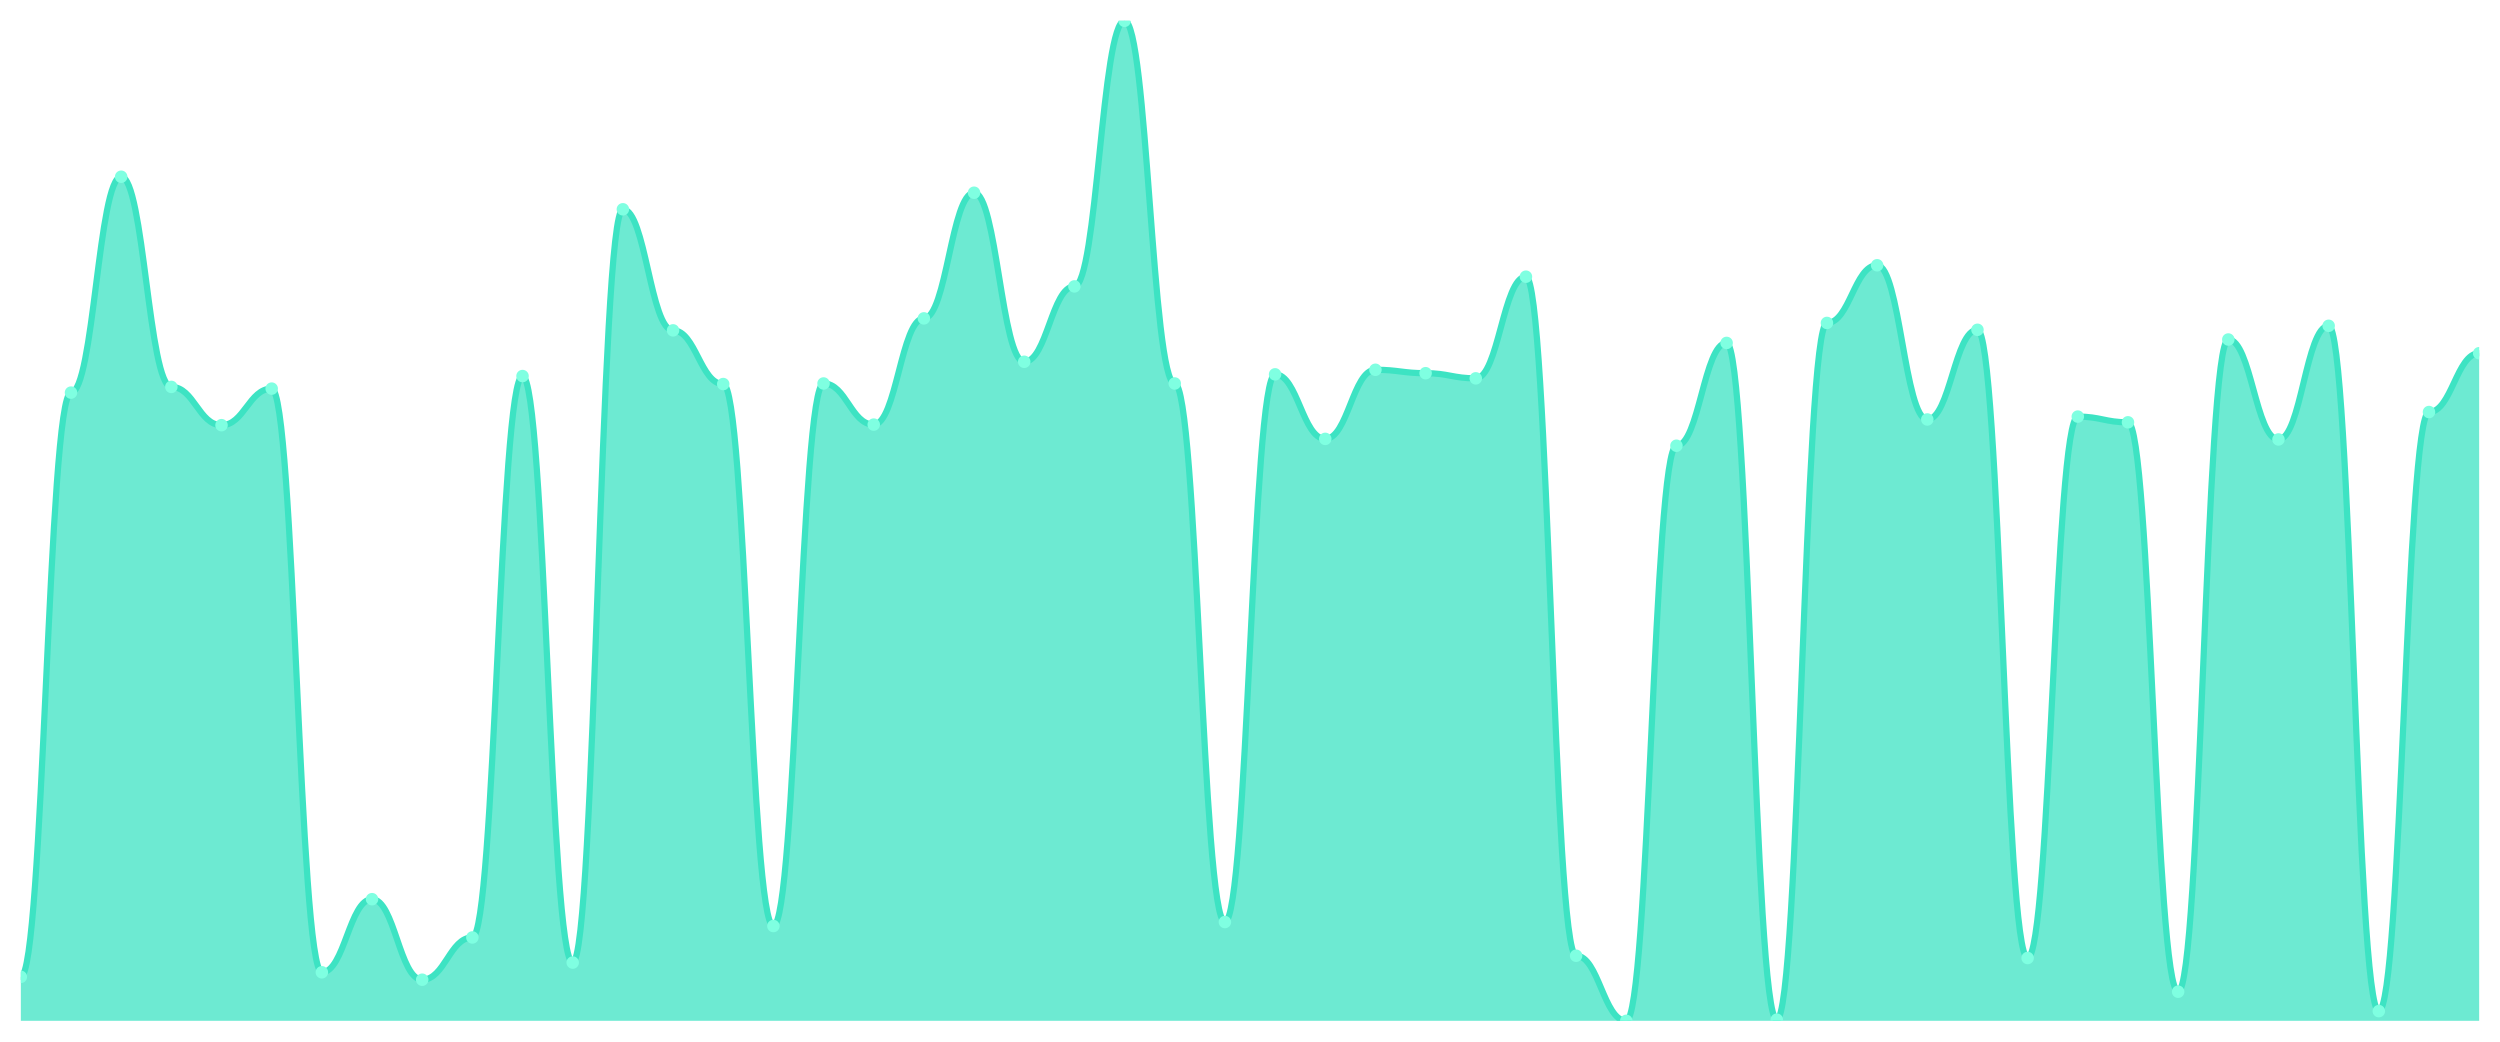
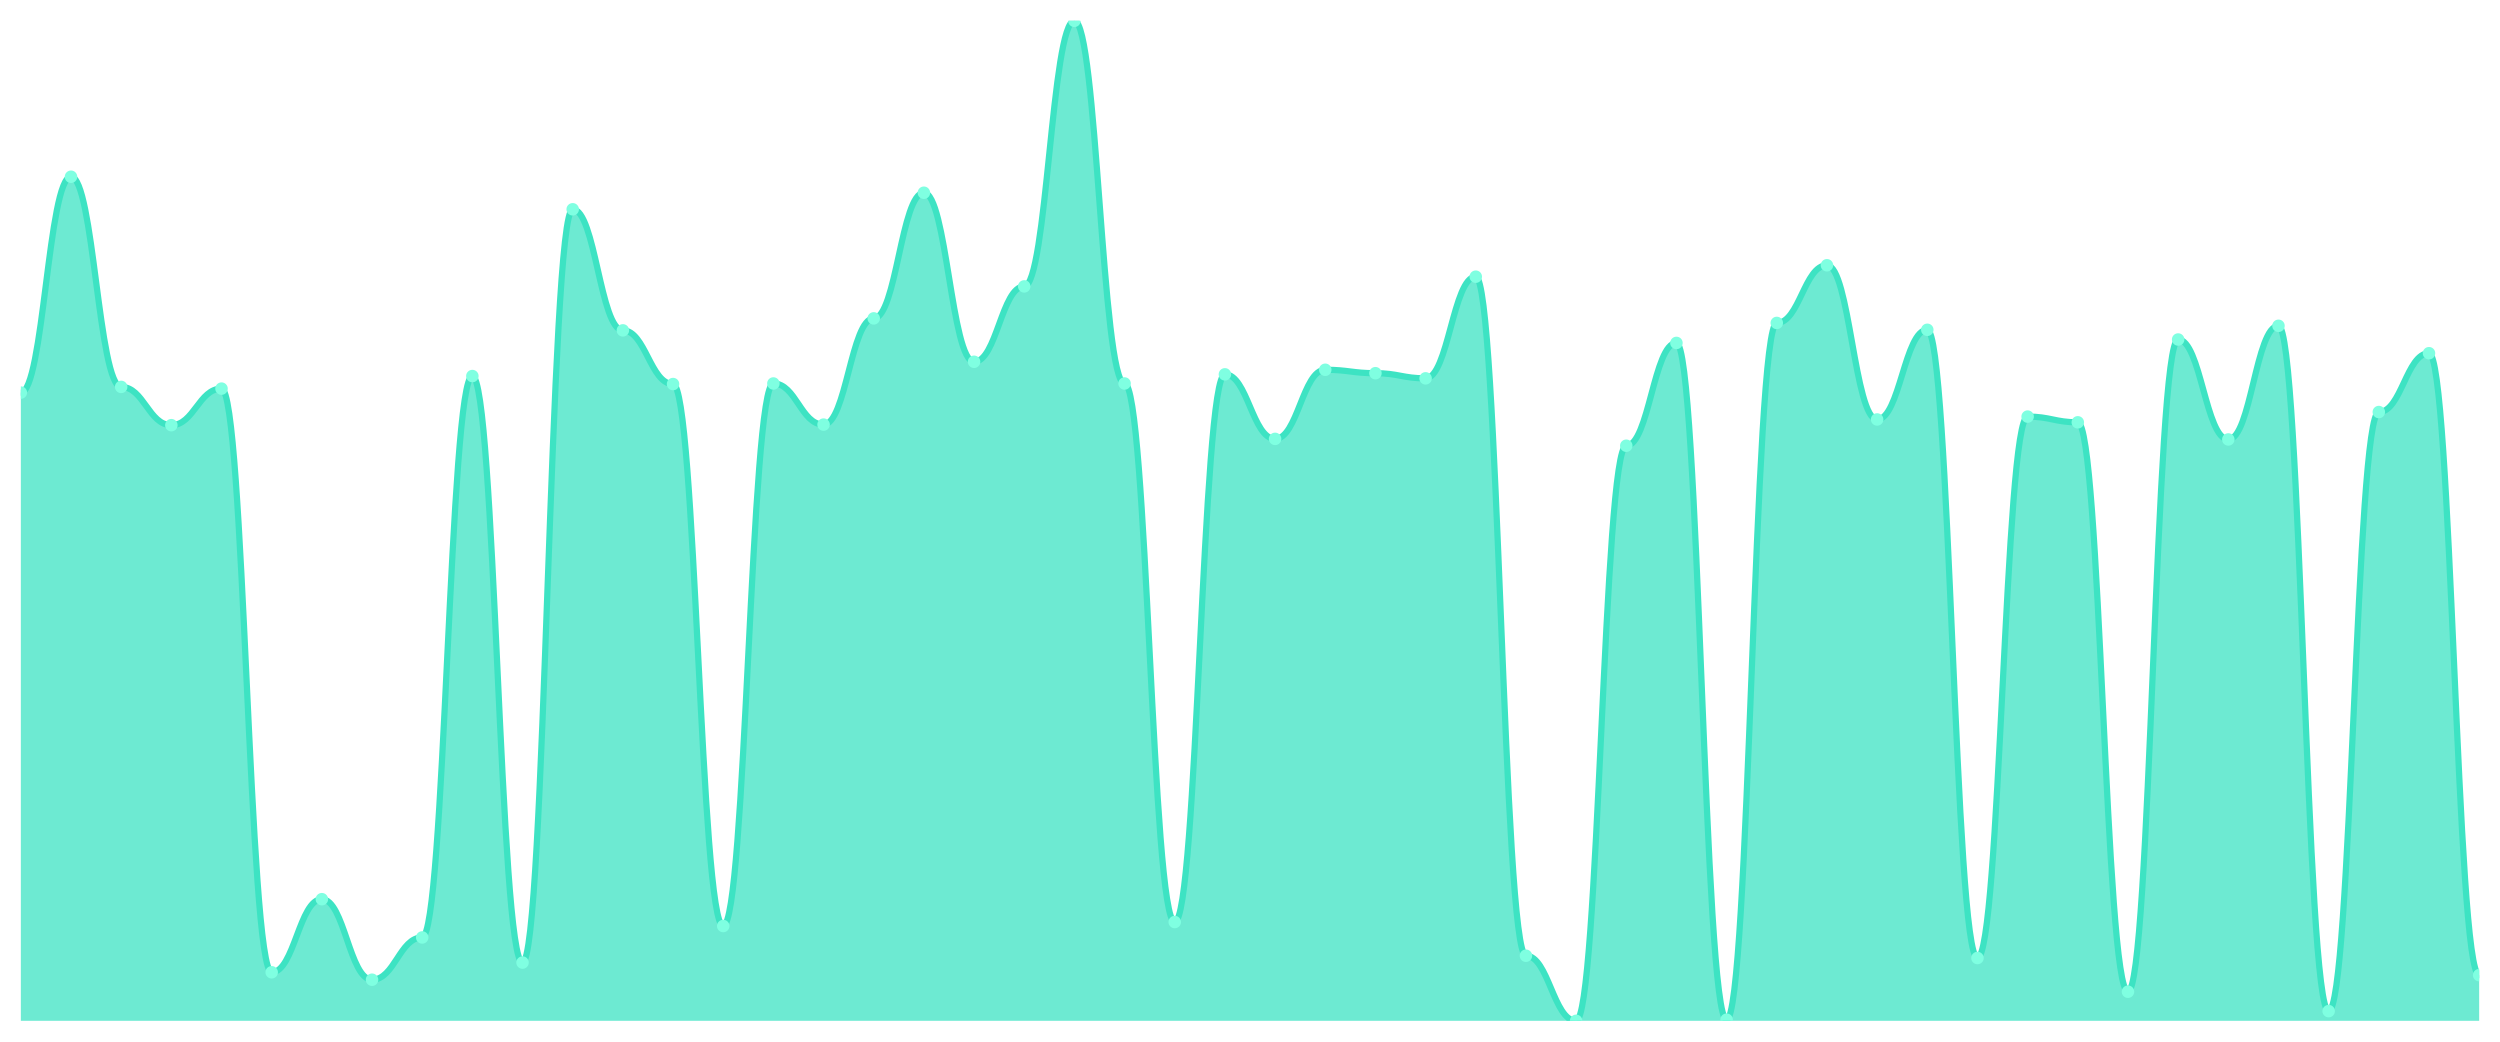
<svg xmlns="http://www.w3.org/2000/svg" viewBox="0 0 1200 500" width="1200" height="500">
  <defs>
    <clipPath id="c">
      <rect x="10" y="10" width="1180" height="480" />
    </clipPath>
  </defs>
  <rect width="1200" height="500" fill="none" />
  <g clip-path="url(#c)">
-     <path d="M 10,490 L 10,468.892 C 20.837,468.892 23.245,188.458 34.082,188.458 C 44.918,188.458 47.327,84.837 58.163,84.837 C 69,84.837 71.408,185.717 82.245,185.717 C 93.082,185.717 95.49,204.083 106.327,204.083 C 117.163,204.083 119.571,186.539 130.408,186.539 C 141.245,186.539 143.653,466.699 154.49,466.699 C 165.327,466.699 167.735,431.611 178.571,431.611 C 189.408,431.611 191.816,470.263 202.653,470.263 C 213.49,470.263 215.898,449.977 226.735,449.977 C 237.571,449.977 239.98,180.508 250.816,180.508 C 261.653,180.508 264.061,462.039 274.898,462.039 C 285.735,462.039 288.143,100.463 298.98,100.463 C 309.816,100.463 312.224,158.578 323.061,158.578 C 333.898,158.578 336.306,184.346 347.143,184.346 C 357.98,184.346 360.388,444.495 371.224,444.495 C 382.061,444.495 384.469,184.072 395.306,184.072 C 406.143,184.072 408.551,203.809 419.388,203.809 C 430.224,203.809 432.633,152.821 443.469,152.821 C 454.306,152.821 456.714,92.513 467.551,92.513 C 478.388,92.513 480.796,173.655 491.633,173.655 C 502.469,173.655 504.878,137.47 515.714,137.47 C 526.551,137.47 528.959,10 539.796,10 C 550.633,10 553.041,184.072 563.878,184.072 C 574.714,184.072 577.122,442.576 587.959,442.576 C 598.796,442.576 601.204,179.686 612.041,179.686 C 622.878,179.686 625.286,210.662 636.122,210.662 C 646.959,210.662 649.367,177.493 660.204,177.493 C 671.041,177.493 673.449,179.138 684.286,179.138 C 695.122,179.138 697.531,181.605 708.367,181.605 C 719.204,181.605 721.612,132.81 732.449,132.81 C 743.286,132.81 745.694,458.749 756.531,458.749 C 767.367,458.749 769.776,490 780.612,490 C 791.449,490 793.857,213.952 804.694,213.952 C 815.531,213.952 817.939,164.609 828.776,164.609 C 839.612,164.609 842.02,489.452 852.857,489.452 C 863.694,489.452 866.102,155.014 876.939,155.014 C 887.776,155.014 890.184,127.327 901.02,127.327 C 911.857,127.327 914.265,201.342 925.102,201.342 C 935.939,201.342 938.347,158.304 949.184,158.304 C 960.02,158.304 962.429,459.846 973.265,459.846 C 984.102,459.846 986.51,199.971 997.347,199.971 C 1008.184,199.971 1010.592,202.713 1021.429,202.713 C 1032.265,202.713 1034.673,476.019 1045.51,476.019 C 1056.347,476.019 1058.755,162.964 1069.592,162.964 C 1080.429,162.964 1082.837,210.937 1093.673,210.937 C 1104.51,210.937 1106.918,156.385 1117.755,156.385 C 1128.592,156.385 1131,485.34 1141.837,485.34 C 1152.673,485.34 1155.082,197.778 1165.918,197.778 C 1176.755,197.778 1179.163,169.543 1190,169.543 L 1190,490 Z" fill="rgba(61,227,195,0.75)" />
-     <path d="M 10,468.892 C 20.837,468.892 23.245,188.458 34.082,188.458 C 44.918,188.458 47.327,84.837 58.163,84.837 C 69,84.837 71.408,185.717 82.245,185.717 C 93.082,185.717 95.49,204.083 106.327,204.083 C 117.163,204.083 119.571,186.539 130.408,186.539 C 141.245,186.539 143.653,466.699 154.49,466.699 C 165.327,466.699 167.735,431.611 178.571,431.611 C 189.408,431.611 191.816,470.263 202.653,470.263 C 213.49,470.263 215.898,449.977 226.735,449.977 C 237.571,449.977 239.98,180.508 250.816,180.508 C 261.653,180.508 264.061,462.039 274.898,462.039 C 285.735,462.039 288.143,100.463 298.98,100.463 C 309.816,100.463 312.224,158.578 323.061,158.578 C 333.898,158.578 336.306,184.346 347.143,184.346 C 357.98,184.346 360.388,444.495 371.224,444.495 C 382.061,444.495 384.469,184.072 395.306,184.072 C 406.143,184.072 408.551,203.809 419.388,203.809 C 430.224,203.809 432.633,152.821 443.469,152.821 C 454.306,152.821 456.714,92.513 467.551,92.513 C 478.388,92.513 480.796,173.655 491.633,173.655 C 502.469,173.655 504.878,137.47 515.714,137.47 C 526.551,137.47 528.959,10 539.796,10 C 550.633,10 553.041,184.072 563.878,184.072 C 574.714,184.072 577.122,442.576 587.959,442.576 C 598.796,442.576 601.204,179.686 612.041,179.686 C 622.878,179.686 625.286,210.662 636.122,210.662 C 646.959,210.662 649.367,177.493 660.204,177.493 C 671.041,177.493 673.449,179.138 684.286,179.138 C 695.122,179.138 697.531,181.605 708.367,181.605 C 719.204,181.605 721.612,132.81 732.449,132.81 C 743.286,132.81 745.694,458.749 756.531,458.749 C 767.367,458.749 769.776,490 780.612,490 C 791.449,490 793.857,213.952 804.694,213.952 C 815.531,213.952 817.939,164.609 828.776,164.609 C 839.612,164.609 842.02,489.452 852.857,489.452 C 863.694,489.452 866.102,155.014 876.939,155.014 C 887.776,155.014 890.184,127.327 901.02,127.327 C 911.857,127.327 914.265,201.342 925.102,201.342 C 935.939,201.342 938.347,158.304 949.184,158.304 C 960.02,158.304 962.429,459.846 973.265,459.846 C 984.102,459.846 986.51,199.971 997.347,199.971 C 1008.184,199.971 1010.592,202.713 1021.429,202.713 C 1032.265,202.713 1034.673,476.019 1045.51,476.019 C 1056.347,476.019 1058.755,162.964 1069.592,162.964 C 1080.429,162.964 1082.837,210.937 1093.673,210.937 C 1104.51,210.937 1106.918,156.385 1117.755,156.385 C 1128.592,156.385 1131,485.34 1141.837,485.34 C 1152.673,485.34 1155.082,197.778 1165.918,197.778 C 1176.755,197.778 1179.163,169.543 1190,169.543" fill="none" stroke="#3de3c3" stroke-width="3" stroke-linecap="round" stroke-linejoin="round" />
-     <circle cx="10" cy="468.892" r="3" fill="#7fffe1" />
-     <circle cx="34.082" cy="188.458" r="3" fill="#7fffe1" />
-     <circle cx="58.163" cy="84.837" r="3" fill="#7fffe1" />
-     <circle cx="82.245" cy="185.717" r="3" fill="#7fffe1" />
-     <circle cx="106.327" cy="204.083" r="3" fill="#7fffe1" />
-     <circle cx="130.408" cy="186.539" r="3" fill="#7fffe1" />
-     <circle cx="154.49" cy="466.699" r="3" fill="#7fffe1" />
-     <circle cx="178.571" cy="431.611" r="3" fill="#7fffe1" />
-     <circle cx="202.653" cy="470.263" r="3" fill="#7fffe1" />
-     <circle cx="226.735" cy="449.977" r="3" fill="#7fffe1" />
-     <circle cx="250.816" cy="180.508" r="3" fill="#7fffe1" />
-     <circle cx="274.898" cy="462.039" r="3" fill="#7fffe1" />
-     <circle cx="298.98" cy="100.463" r="3" fill="#7fffe1" />
-     <circle cx="323.061" cy="158.578" r="3" fill="#7fffe1" />
-     <circle cx="347.143" cy="184.346" r="3" fill="#7fffe1" />
-     <circle cx="371.224" cy="444.495" r="3" fill="#7fffe1" />
-     <circle cx="395.306" cy="184.072" r="3" fill="#7fffe1" />
-     <circle cx="419.388" cy="203.809" r="3" fill="#7fffe1" />
-     <circle cx="443.469" cy="152.821" r="3" fill="#7fffe1" />
-     <circle cx="467.551" cy="92.513" r="3" fill="#7fffe1" />
-     <circle cx="491.633" cy="173.655" r="3" fill="#7fffe1" />
-     <circle cx="515.714" cy="137.47" r="3" fill="#7fffe1" />
-     <circle cx="539.796" cy="10" r="3" fill="#7fffe1" />
-     <circle cx="563.878" cy="184.072" r="3" fill="#7fffe1" />
-     <circle cx="587.959" cy="442.576" r="3" fill="#7fffe1" />
-     <circle cx="612.041" cy="179.686" r="3" fill="#7fffe1" />
-     <circle cx="636.122" cy="210.662" r="3" fill="#7fffe1" />
-     <circle cx="660.204" cy="177.493" r="3" fill="#7fffe1" />
-     <circle cx="684.286" cy="179.138" r="3" fill="#7fffe1" />
-     <circle cx="708.367" cy="181.605" r="3" fill="#7fffe1" />
-     <circle cx="732.449" cy="132.81" r="3" fill="#7fffe1" />
-     <circle cx="756.531" cy="458.749" r="3" fill="#7fffe1" />
-     <circle cx="780.612" cy="490" r="3" fill="#7fffe1" />
-     <circle cx="804.694" cy="213.952" r="3" fill="#7fffe1" />
-     <circle cx="828.776" cy="164.609" r="3" fill="#7fffe1" />
-     <circle cx="852.857" cy="489.452" r="3" fill="#7fffe1" />
-     <circle cx="876.939" cy="155.014" r="3" fill="#7fffe1" />
-     <circle cx="901.02" cy="127.327" r="3" fill="#7fffe1" />
-     <circle cx="925.102" cy="201.342" r="3" fill="#7fffe1" />
-     <circle cx="949.184" cy="158.304" r="3" fill="#7fffe1" />
-     <circle cx="973.265" cy="459.846" r="3" fill="#7fffe1" />
-     <circle cx="997.347" cy="199.971" r="3" fill="#7fffe1" />
-     <circle cx="1021.429" cy="202.713" r="3" fill="#7fffe1" />
-     <circle cx="1045.51" cy="476.019" r="3" fill="#7fffe1" />
-     <circle cx="1069.592" cy="162.964" r="3" fill="#7fffe1" />
-     <circle cx="1093.673" cy="210.937" r="3" fill="#7fffe1" />
-     <circle cx="1117.755" cy="156.385" r="3" fill="#7fffe1" />
-     <circle cx="1141.837" cy="485.34" r="3" fill="#7fffe1" />
-     <circle cx="1165.918" cy="197.778" r="3" fill="#7fffe1" />
-     <circle cx="1190" cy="169.543" r="3" fill="#7fffe1" />
+     <path d="M 10,490 L 10,188.458 C 20.837,188.458 23.245,84.837 34.082,84.837 C 44.918,84.837 47.327,185.717 58.163,185.717 C 69,185.717 71.408,204.083 82.245,204.083 C 93.082,204.083 95.49,186.539 106.327,186.539 C 117.163,186.539 119.571,466.699 130.408,466.699 C 141.245,466.699 143.653,431.611 154.49,431.611 C 165.327,431.611 167.735,470.263 178.571,470.263 C 189.408,470.263 191.816,449.977 202.653,449.977 C 213.49,449.977 215.898,180.508 226.735,180.508 C 237.571,180.508 239.98,462.039 250.816,462.039 C 261.653,462.039 264.061,100.463 274.898,100.463 C 285.735,100.463 288.143,158.578 298.98,158.578 C 309.816,158.578 312.224,184.346 323.061,184.346 C 333.898,184.346 336.306,444.495 347.143,444.495 C 357.98,444.495 360.388,184.072 371.224,184.072 C 382.061,184.072 384.469,203.809 395.306,203.809 C 406.143,203.809 408.551,152.821 419.388,152.821 C 430.224,152.821 432.633,92.513 443.469,92.513 C 454.306,92.513 456.714,173.655 467.551,173.655 C 478.388,173.655 480.796,137.47 491.633,137.47 C 502.469,137.47 504.878,10 515.714,10 C 526.551,10 528.959,184.072 539.796,184.072 C 550.633,184.072 553.041,442.576 563.878,442.576 C 574.714,442.576 577.122,179.686 587.959,179.686 C 598.796,179.686 601.204,210.662 612.041,210.662 C 622.878,210.662 625.286,177.493 636.122,177.493 C 646.959,177.493 649.367,179.138 660.204,179.138 C 671.041,179.138 673.449,181.605 684.286,181.605 C 695.122,181.605 697.531,132.81 708.367,132.81 C 719.204,132.81 721.612,458.749 732.449,458.749 C 743.286,458.749 745.694,490 756.531,490 C 767.367,490 769.776,213.952 780.612,213.952 C 791.449,213.952 793.857,164.609 804.694,164.609 C 815.531,164.609 817.939,489.452 828.776,489.452 C 839.612,489.452 842.02,155.014 852.857,155.014 C 863.694,155.014 866.102,127.327 876.939,127.327 C 887.776,127.327 890.184,201.342 901.02,201.342 C 911.857,201.342 914.265,158.304 925.102,158.304 C 935.939,158.304 938.347,459.846 949.184,459.846 C 960.02,459.846 962.429,199.971 973.265,199.971 C 984.102,199.971 986.51,202.713 997.347,202.713 C 1008.184,202.713 1010.592,476.019 1021.429,476.019 C 1032.265,476.019 1034.673,162.964 1045.51,162.964 C 1056.347,162.964 1058.755,210.937 1069.592,210.937 C 1080.429,210.937 1082.837,156.385 1093.673,156.385 C 1104.51,156.385 1106.918,485.34 1117.755,485.34 C 1128.592,485.34 1131,197.778 1141.837,197.778 C 1152.673,197.778 1155.082,169.543 1165.918,169.543 C 1176.755,169.543 1179.163,468.07 1190,468.07 L 1190,490 Z" fill="rgba(61,227,195,0.75)" />
+     <path d="M 10,188.458 C 20.837,188.458 23.245,84.837 34.082,84.837 C 44.918,84.837 47.327,185.717 58.163,185.717 C 69,185.717 71.408,204.083 82.245,204.083 C 93.082,204.083 95.49,186.539 106.327,186.539 C 117.163,186.539 119.571,466.699 130.408,466.699 C 141.245,466.699 143.653,431.611 154.49,431.611 C 165.327,431.611 167.735,470.263 178.571,470.263 C 189.408,470.263 191.816,449.977 202.653,449.977 C 213.49,449.977 215.898,180.508 226.735,180.508 C 237.571,180.508 239.98,462.039 250.816,462.039 C 261.653,462.039 264.061,100.463 274.898,100.463 C 285.735,100.463 288.143,158.578 298.98,158.578 C 309.816,158.578 312.224,184.346 323.061,184.346 C 333.898,184.346 336.306,444.495 347.143,444.495 C 357.98,444.495 360.388,184.072 371.224,184.072 C 382.061,184.072 384.469,203.809 395.306,203.809 C 406.143,203.809 408.551,152.821 419.388,152.821 C 430.224,152.821 432.633,92.513 443.469,92.513 C 454.306,92.513 456.714,173.655 467.551,173.655 C 478.388,173.655 480.796,137.47 491.633,137.47 C 502.469,137.47 504.878,10 515.714,10 C 526.551,10 528.959,184.072 539.796,184.072 C 550.633,184.072 553.041,442.576 563.878,442.576 C 574.714,442.576 577.122,179.686 587.959,179.686 C 598.796,179.686 601.204,210.662 612.041,210.662 C 622.878,210.662 625.286,177.493 636.122,177.493 C 646.959,177.493 649.367,179.138 660.204,179.138 C 671.041,179.138 673.449,181.605 684.286,181.605 C 695.122,181.605 697.531,132.81 708.367,132.81 C 719.204,132.81 721.612,458.749 732.449,458.749 C 743.286,458.749 745.694,490 756.531,490 C 767.367,490 769.776,213.952 780.612,213.952 C 791.449,213.952 793.857,164.609 804.694,164.609 C 815.531,164.609 817.939,489.452 828.776,489.452 C 839.612,489.452 842.02,155.014 852.857,155.014 C 863.694,155.014 866.102,127.327 876.939,127.327 C 887.776,127.327 890.184,201.342 901.02,201.342 C 911.857,201.342 914.265,158.304 925.102,158.304 C 935.939,158.304 938.347,459.846 949.184,459.846 C 960.02,459.846 962.429,199.971 973.265,199.971 C 984.102,199.971 986.51,202.713 997.347,202.713 C 1008.184,202.713 1010.592,476.019 1021.429,476.019 C 1032.265,476.019 1034.673,162.964 1045.51,162.964 C 1056.347,162.964 1058.755,210.937 1069.592,210.937 C 1080.429,210.937 1082.837,156.385 1093.673,156.385 C 1104.51,156.385 1106.918,485.34 1117.755,485.34 C 1128.592,485.34 1131,197.778 1141.837,197.778 C 1152.673,197.778 1155.082,169.543 1165.918,169.543 C 1176.755,169.543 1179.163,468.07 1190,468.07" fill="none" stroke="#3de3c3" stroke-width="3" stroke-linecap="round" stroke-linejoin="round" />
+     <circle cx="10" cy="188.458" r="3" fill="#7fffe1" />
+     <circle cx="34.082" cy="84.837" r="3" fill="#7fffe1" />
+     <circle cx="58.163" cy="185.717" r="3" fill="#7fffe1" />
+     <circle cx="82.245" cy="204.083" r="3" fill="#7fffe1" />
+     <circle cx="106.327" cy="186.539" r="3" fill="#7fffe1" />
+     <circle cx="130.408" cy="466.699" r="3" fill="#7fffe1" />
+     <circle cx="154.49" cy="431.611" r="3" fill="#7fffe1" />
+     <circle cx="178.571" cy="470.263" r="3" fill="#7fffe1" />
+     <circle cx="202.653" cy="449.977" r="3" fill="#7fffe1" />
+     <circle cx="226.735" cy="180.508" r="3" fill="#7fffe1" />
+     <circle cx="250.816" cy="462.039" r="3" fill="#7fffe1" />
+     <circle cx="274.898" cy="100.463" r="3" fill="#7fffe1" />
+     <circle cx="298.98" cy="158.578" r="3" fill="#7fffe1" />
+     <circle cx="323.061" cy="184.346" r="3" fill="#7fffe1" />
+     <circle cx="347.143" cy="444.495" r="3" fill="#7fffe1" />
+     <circle cx="371.224" cy="184.072" r="3" fill="#7fffe1" />
+     <circle cx="395.306" cy="203.809" r="3" fill="#7fffe1" />
+     <circle cx="419.388" cy="152.821" r="3" fill="#7fffe1" />
+     <circle cx="443.469" cy="92.513" r="3" fill="#7fffe1" />
+     <circle cx="467.551" cy="173.655" r="3" fill="#7fffe1" />
+     <circle cx="491.633" cy="137.47" r="3" fill="#7fffe1" />
+     <circle cx="515.714" cy="10" r="3" fill="#7fffe1" />
+     <circle cx="539.796" cy="184.072" r="3" fill="#7fffe1" />
+     <circle cx="563.878" cy="442.576" r="3" fill="#7fffe1" />
+     <circle cx="587.959" cy="179.686" r="3" fill="#7fffe1" />
+     <circle cx="612.041" cy="210.662" r="3" fill="#7fffe1" />
+     <circle cx="636.122" cy="177.493" r="3" fill="#7fffe1" />
+     <circle cx="660.204" cy="179.138" r="3" fill="#7fffe1" />
+     <circle cx="684.286" cy="181.605" r="3" fill="#7fffe1" />
+     <circle cx="708.367" cy="132.81" r="3" fill="#7fffe1" />
+     <circle cx="732.449" cy="458.749" r="3" fill="#7fffe1" />
+     <circle cx="756.531" cy="490" r="3" fill="#7fffe1" />
+     <circle cx="780.612" cy="213.952" r="3" fill="#7fffe1" />
+     <circle cx="804.694" cy="164.609" r="3" fill="#7fffe1" />
+     <circle cx="828.776" cy="489.452" r="3" fill="#7fffe1" />
+     <circle cx="852.857" cy="155.014" r="3" fill="#7fffe1" />
+     <circle cx="876.939" cy="127.327" r="3" fill="#7fffe1" />
+     <circle cx="901.02" cy="201.342" r="3" fill="#7fffe1" />
+     <circle cx="925.102" cy="158.304" r="3" fill="#7fffe1" />
+     <circle cx="949.184" cy="459.846" r="3" fill="#7fffe1" />
+     <circle cx="973.265" cy="199.971" r="3" fill="#7fffe1" />
+     <circle cx="997.347" cy="202.713" r="3" fill="#7fffe1" />
+     <circle cx="1021.429" cy="476.019" r="3" fill="#7fffe1" />
+     <circle cx="1045.51" cy="162.964" r="3" fill="#7fffe1" />
+     <circle cx="1069.592" cy="210.937" r="3" fill="#7fffe1" />
+     <circle cx="1093.673" cy="156.385" r="3" fill="#7fffe1" />
+     <circle cx="1117.755" cy="485.34" r="3" fill="#7fffe1" />
+     <circle cx="1141.837" cy="197.778" r="3" fill="#7fffe1" />
+     <circle cx="1165.918" cy="169.543" r="3" fill="#7fffe1" />
+     <circle cx="1190" cy="468.07" r="3" fill="#7fffe1" />
  </g>
</svg>
